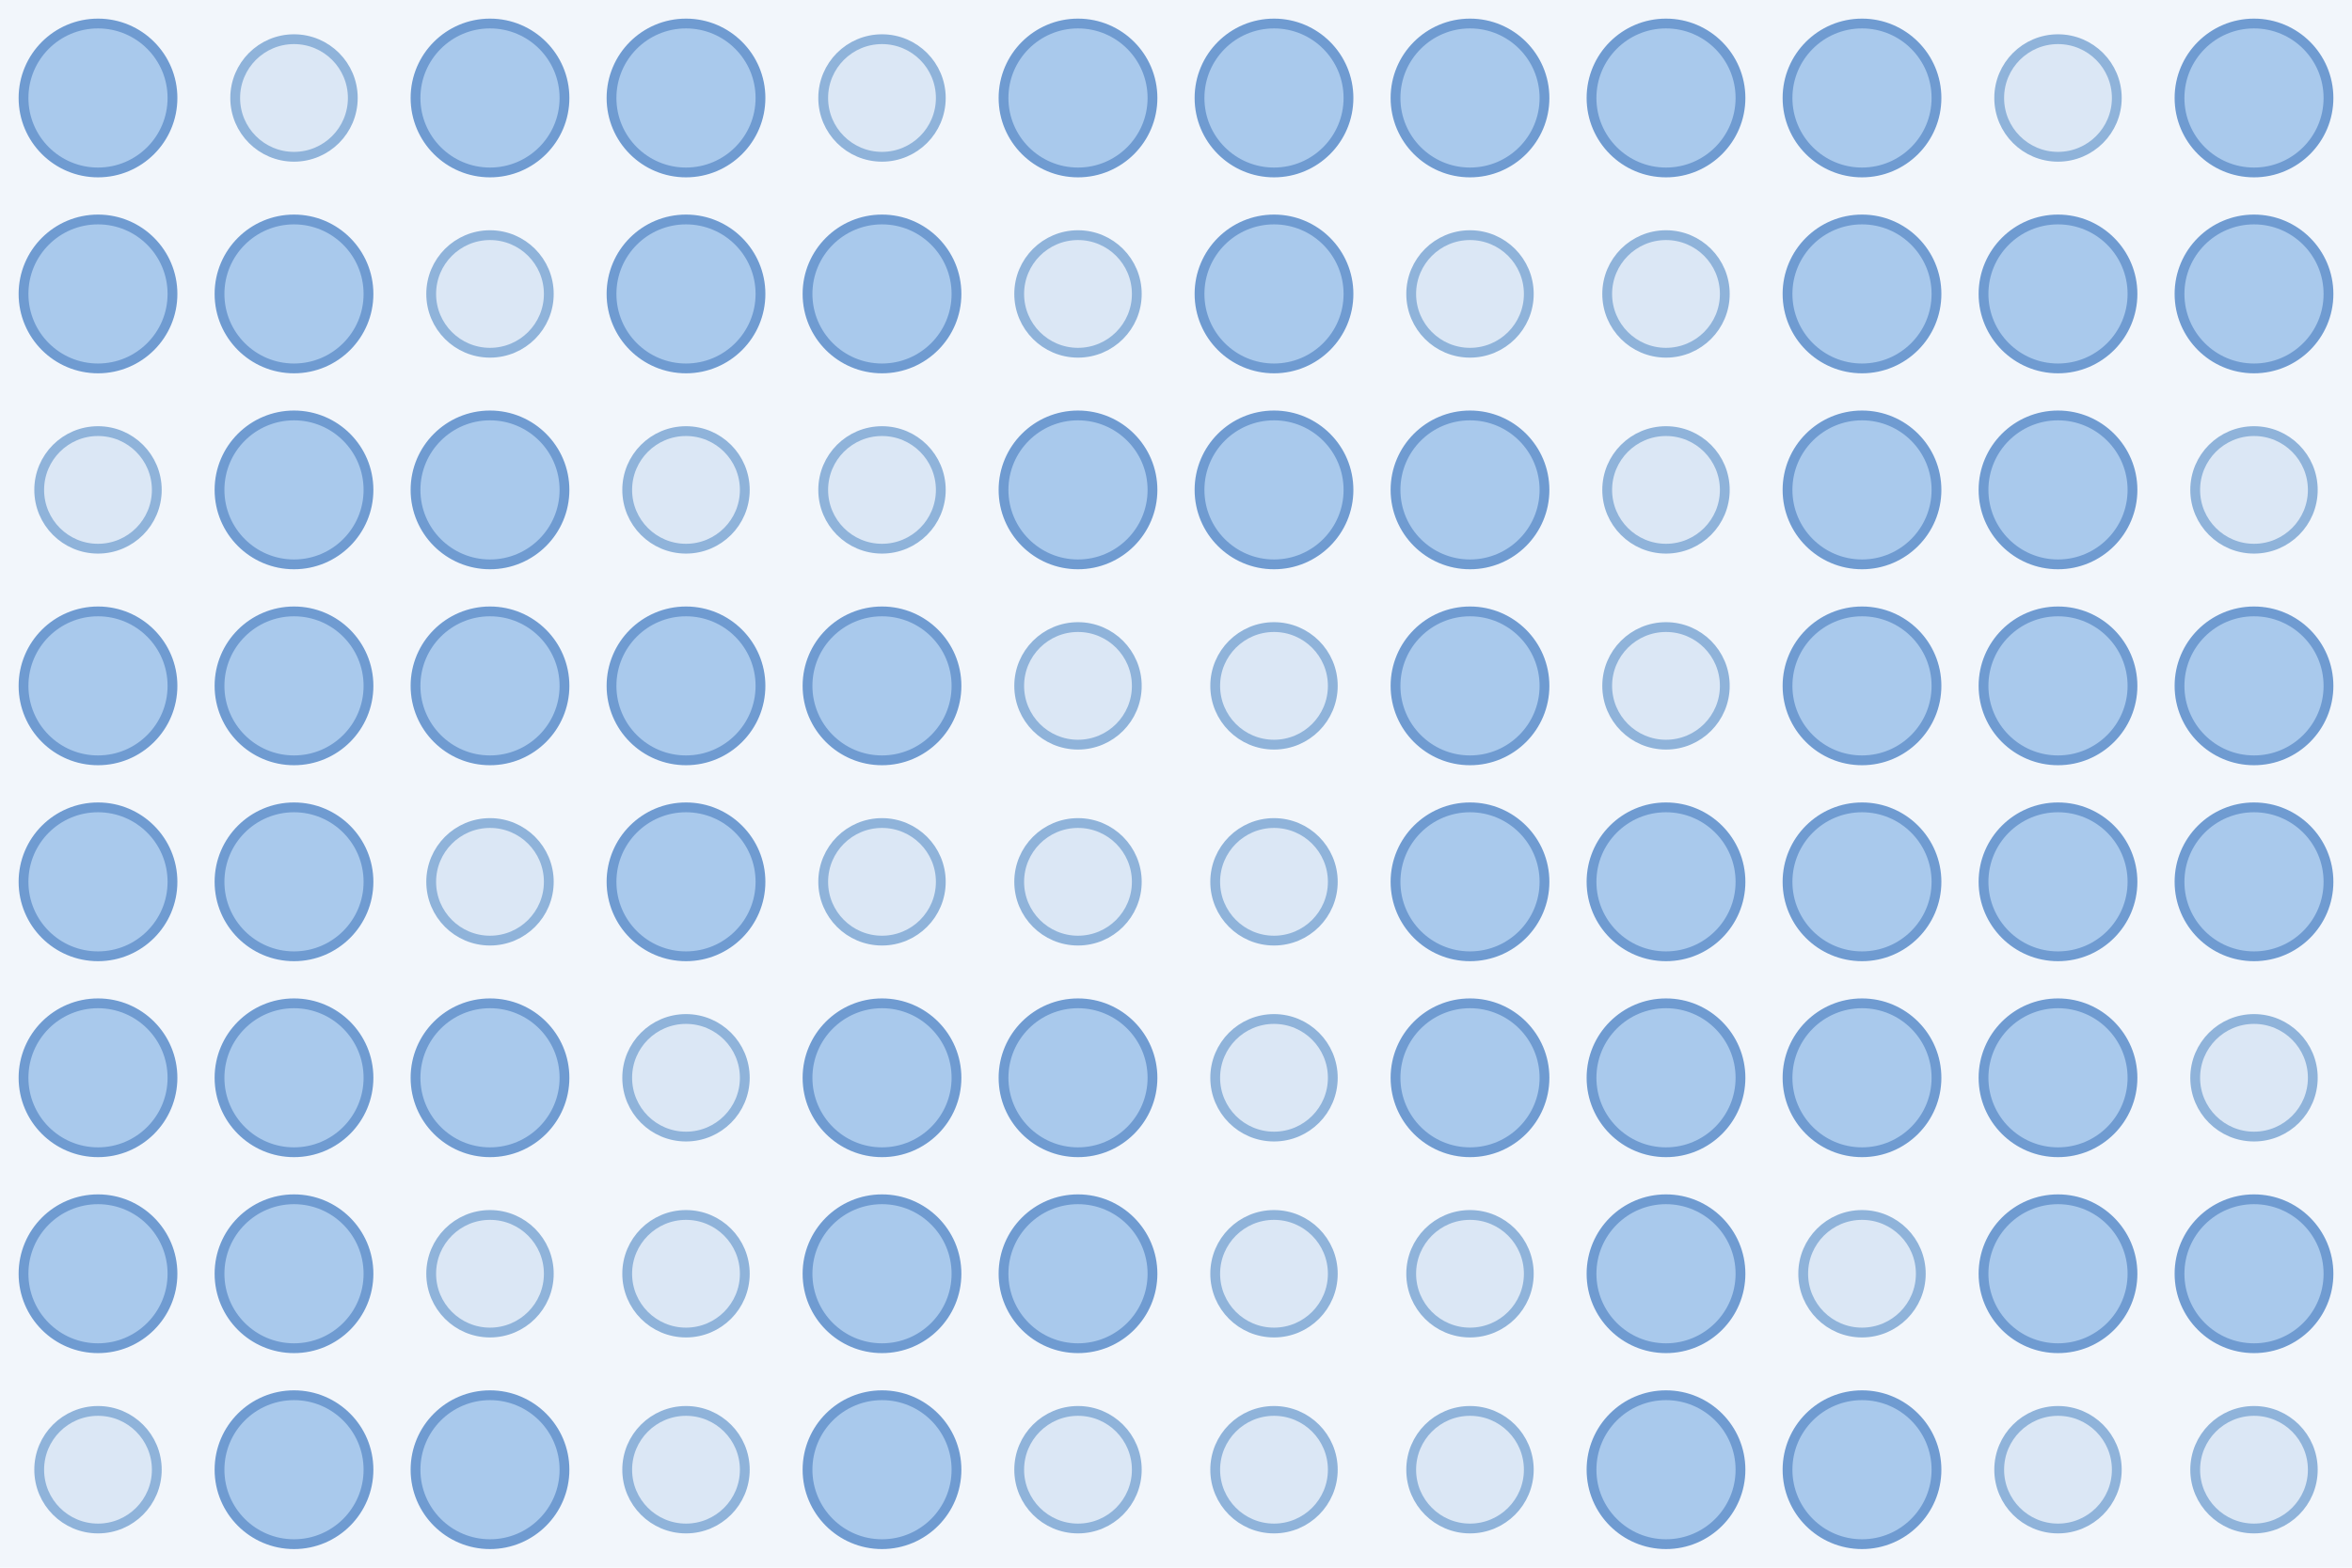
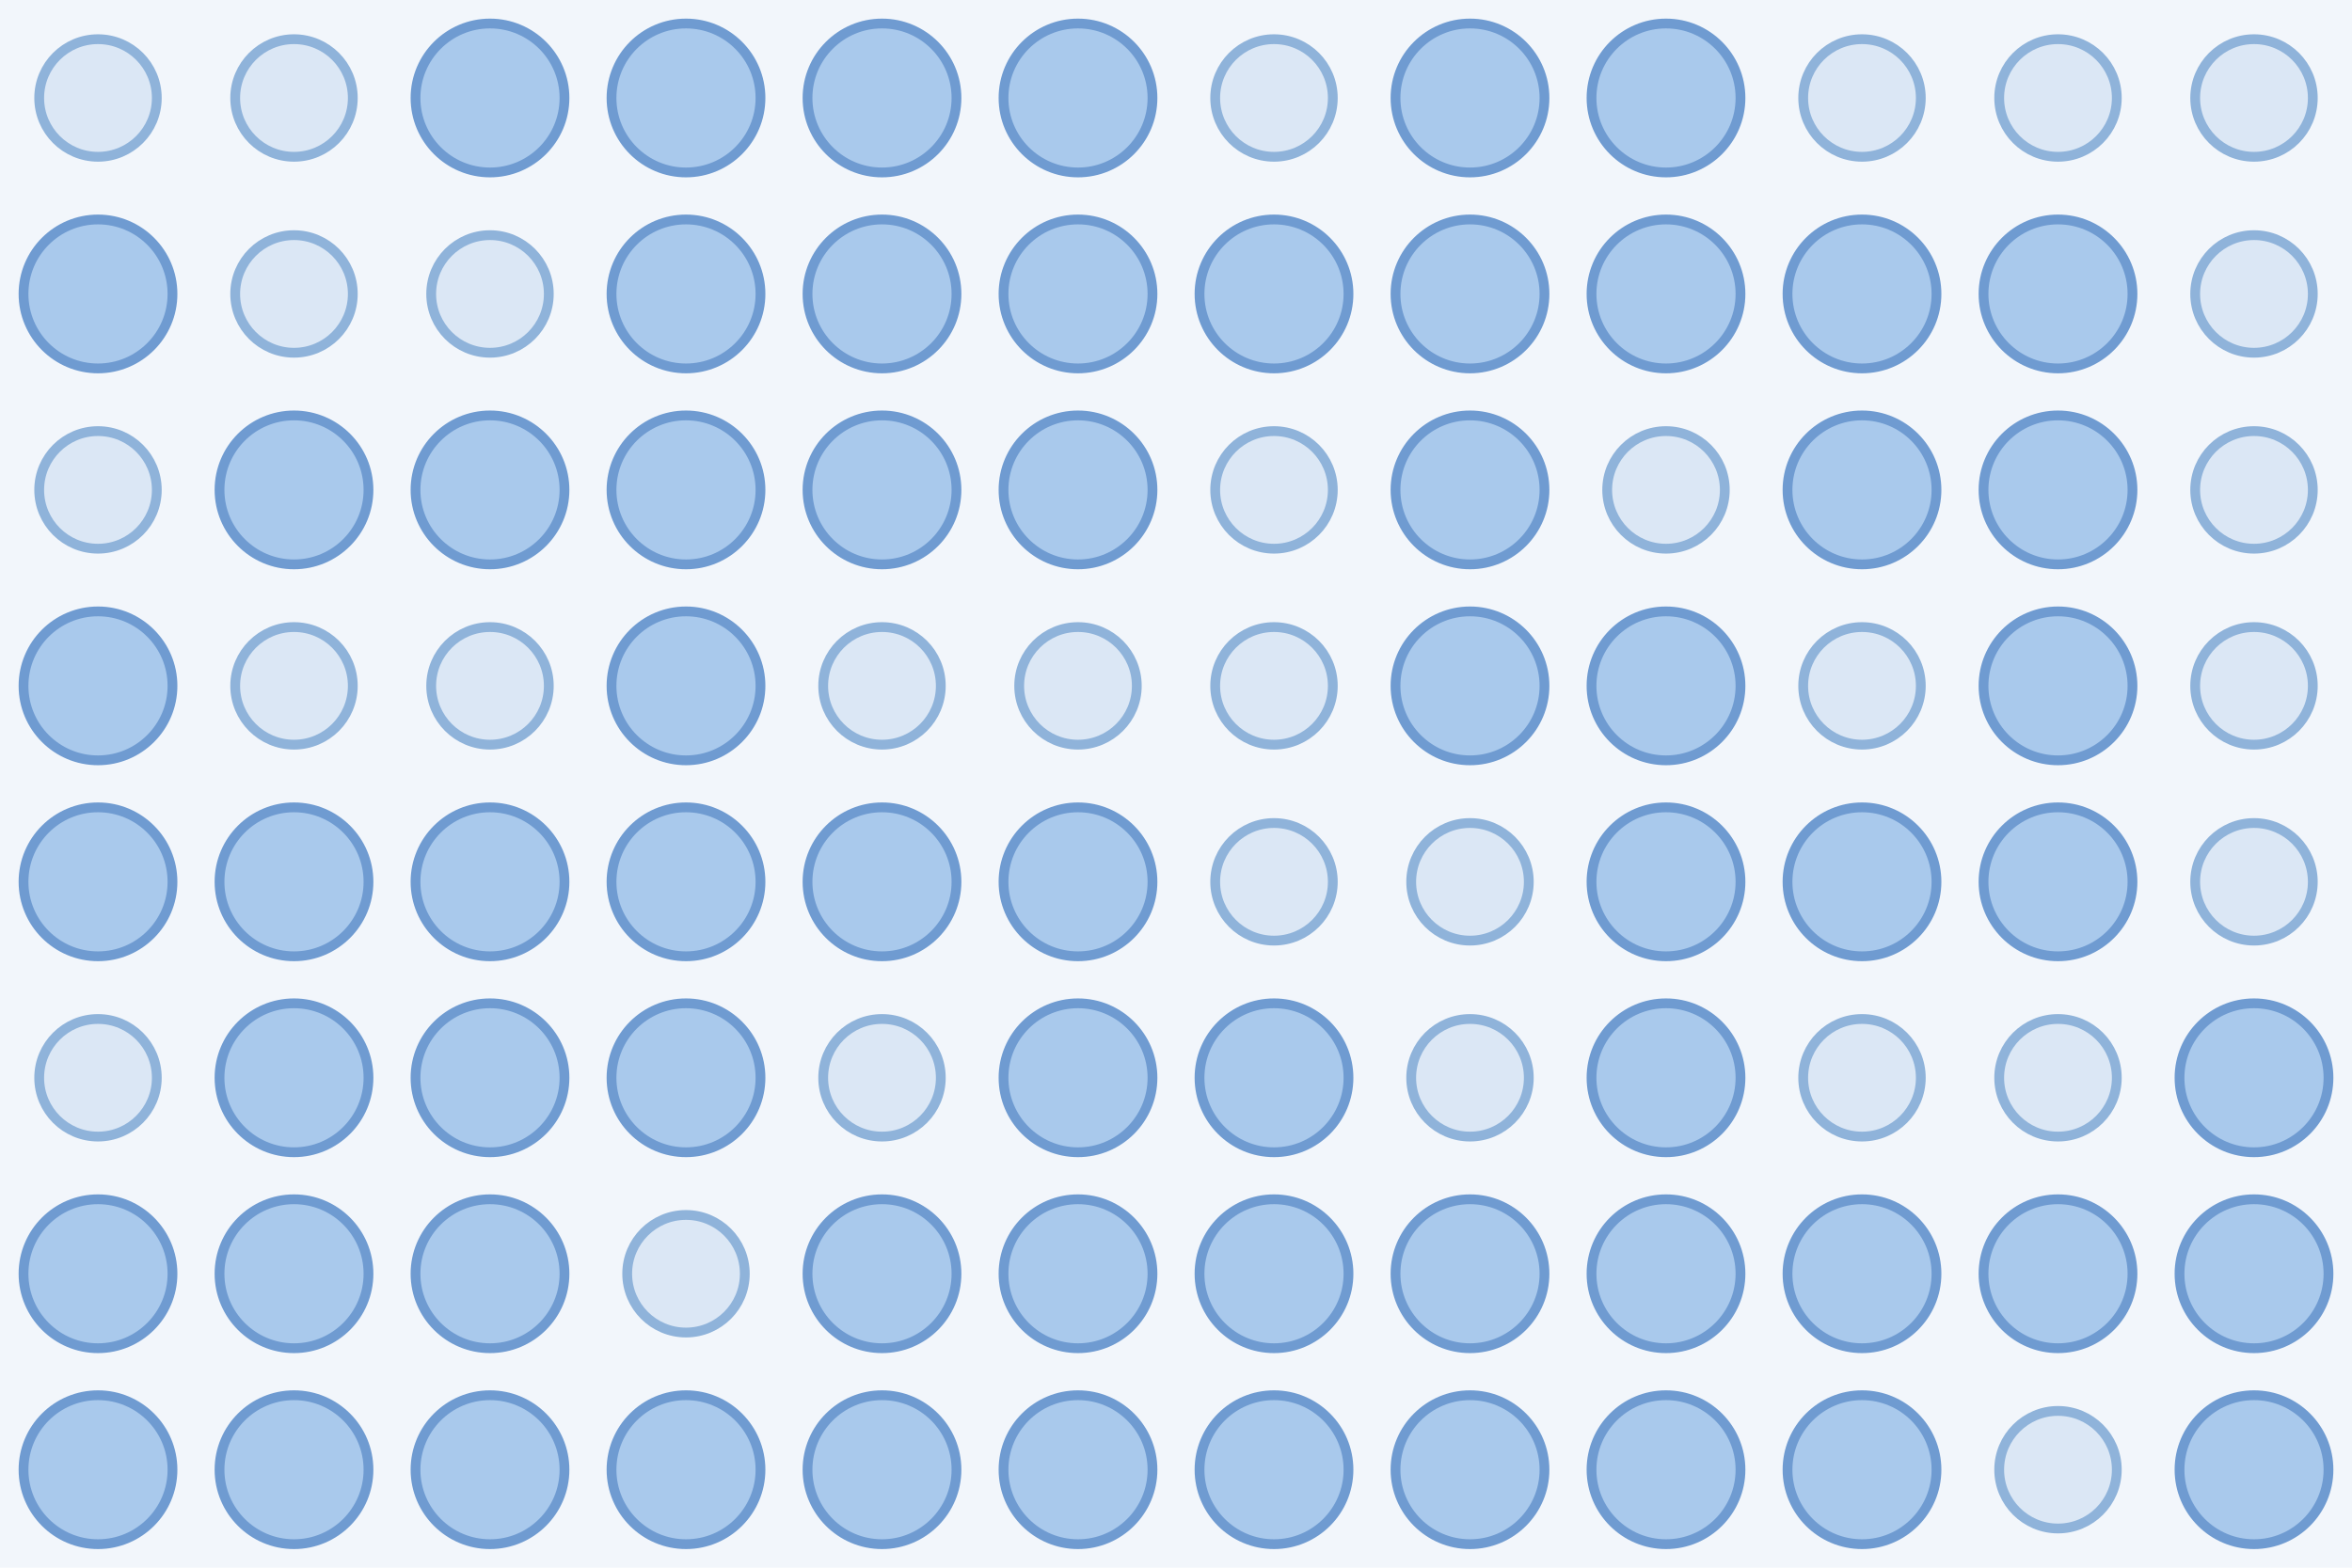
<svg xmlns="http://www.w3.org/2000/svg" width="480" height="320">
  <rect width="100%" height="100%" fill="#f2f6fb" />
-   <circle cx="20.0" cy="20.0" r="15.2" fill="#a9c9ec" stroke="#6f9bd1" stroke-width="2" />
+   <circle cx="20.0" cy="20.0" r="12.0" fill="#dbe7f5" stroke="#8fb3da" stroke-width="2" />
  <circle cx="60.0" cy="20.0" r="12.0" fill="#dbe7f5" stroke="#8fb3da" stroke-width="2" />
  <circle cx="100.0" cy="20.0" r="15.2" fill="#a9c9ec" stroke="#6f9bd1" stroke-width="2" />
  <circle cx="140.0" cy="20.0" r="15.2" fill="#a9c9ec" stroke="#6f9bd1" stroke-width="2" />
-   <circle cx="180.0" cy="20.0" r="12.0" fill="#dbe7f5" stroke="#8fb3da" stroke-width="2" />
+   <circle cx="180.0" cy="20.0" r="15.2" fill="#a9c9ec" stroke="#6f9bd1" stroke-width="2" />
  <circle cx="220.0" cy="20.0" r="15.2" fill="#a9c9ec" stroke="#6f9bd1" stroke-width="2" />
-   <circle cx="260.0" cy="20.0" r="15.2" fill="#a9c9ec" stroke="#6f9bd1" stroke-width="2" />
+   <circle cx="260.0" cy="20.0" r="12.0" fill="#dbe7f5" stroke="#8fb3da" stroke-width="2" />
  <circle cx="300.0" cy="20.0" r="15.2" fill="#a9c9ec" stroke="#6f9bd1" stroke-width="2" />
  <circle cx="340.0" cy="20.0" r="15.2" fill="#a9c9ec" stroke="#6f9bd1" stroke-width="2" />
-   <circle cx="380.0" cy="20.0" r="15.2" fill="#a9c9ec" stroke="#6f9bd1" stroke-width="2" />
+   <circle cx="380.0" cy="20.0" r="12.0" fill="#dbe7f5" stroke="#8fb3da" stroke-width="2" />
  <circle cx="420.0" cy="20.0" r="12.0" fill="#dbe7f5" stroke="#8fb3da" stroke-width="2" />
-   <circle cx="460.0" cy="20.0" r="15.2" fill="#a9c9ec" stroke="#6f9bd1" stroke-width="2" />
+   <circle cx="460.0" cy="20.0" r="12.0" fill="#dbe7f5" stroke="#8fb3da" stroke-width="2" />
  <circle cx="20.0" cy="60.0" r="15.2" fill="#a9c9ec" stroke="#6f9bd1" stroke-width="2" />
-   <circle cx="60.0" cy="60.0" r="15.2" fill="#a9c9ec" stroke="#6f9bd1" stroke-width="2" />
+   <circle cx="60.0" cy="60.0" r="12.0" fill="#dbe7f5" stroke="#8fb3da" stroke-width="2" />
  <circle cx="100.0" cy="60.0" r="12.0" fill="#dbe7f5" stroke="#8fb3da" stroke-width="2" />
  <circle cx="140.0" cy="60.0" r="15.2" fill="#a9c9ec" stroke="#6f9bd1" stroke-width="2" />
  <circle cx="180.0" cy="60.0" r="15.2" fill="#a9c9ec" stroke="#6f9bd1" stroke-width="2" />
-   <circle cx="220.0" cy="60.0" r="12.0" fill="#dbe7f5" stroke="#8fb3da" stroke-width="2" />
+   <circle cx="220.0" cy="60.0" r="15.2" fill="#a9c9ec" stroke="#6f9bd1" stroke-width="2" />
  <circle cx="260.0" cy="60.0" r="15.2" fill="#a9c9ec" stroke="#6f9bd1" stroke-width="2" />
-   <circle cx="300.0" cy="60.0" r="12.0" fill="#dbe7f5" stroke="#8fb3da" stroke-width="2" />
-   <circle cx="340.0" cy="60.0" r="12.0" fill="#dbe7f5" stroke="#8fb3da" stroke-width="2" />
+   <circle cx="300.0" cy="60.0" r="15.2" fill="#a9c9ec" stroke="#6f9bd1" stroke-width="2" />
+   <circle cx="340.0" cy="60.0" r="15.2" fill="#a9c9ec" stroke="#6f9bd1" stroke-width="2" />
  <circle cx="380.0" cy="60.0" r="15.2" fill="#a9c9ec" stroke="#6f9bd1" stroke-width="2" />
  <circle cx="420.0" cy="60.0" r="15.2" fill="#a9c9ec" stroke="#6f9bd1" stroke-width="2" />
-   <circle cx="460.0" cy="60.0" r="15.2" fill="#a9c9ec" stroke="#6f9bd1" stroke-width="2" />
+   <circle cx="460.0" cy="60.0" r="12.0" fill="#dbe7f5" stroke="#8fb3da" stroke-width="2" />
  <circle cx="20.0" cy="100.0" r="12.0" fill="#dbe7f5" stroke="#8fb3da" stroke-width="2" />
  <circle cx="60.0" cy="100.0" r="15.2" fill="#a9c9ec" stroke="#6f9bd1" stroke-width="2" />
  <circle cx="100.0" cy="100.0" r="15.2" fill="#a9c9ec" stroke="#6f9bd1" stroke-width="2" />
-   <circle cx="140.0" cy="100.0" r="12.0" fill="#dbe7f5" stroke="#8fb3da" stroke-width="2" />
-   <circle cx="180.0" cy="100.0" r="12.0" fill="#dbe7f5" stroke="#8fb3da" stroke-width="2" />
+   <circle cx="140.0" cy="100.0" r="15.2" fill="#a9c9ec" stroke="#6f9bd1" stroke-width="2" />
+   <circle cx="180.0" cy="100.0" r="15.2" fill="#a9c9ec" stroke="#6f9bd1" stroke-width="2" />
  <circle cx="220.0" cy="100.0" r="15.2" fill="#a9c9ec" stroke="#6f9bd1" stroke-width="2" />
-   <circle cx="260.0" cy="100.0" r="15.2" fill="#a9c9ec" stroke="#6f9bd1" stroke-width="2" />
+   <circle cx="260.0" cy="100.0" r="12.0" fill="#dbe7f5" stroke="#8fb3da" stroke-width="2" />
  <circle cx="300.0" cy="100.0" r="15.2" fill="#a9c9ec" stroke="#6f9bd1" stroke-width="2" />
  <circle cx="340.0" cy="100.0" r="12.0" fill="#dbe7f5" stroke="#8fb3da" stroke-width="2" />
  <circle cx="380.0" cy="100.0" r="15.2" fill="#a9c9ec" stroke="#6f9bd1" stroke-width="2" />
  <circle cx="420.0" cy="100.0" r="15.2" fill="#a9c9ec" stroke="#6f9bd1" stroke-width="2" />
  <circle cx="460.0" cy="100.0" r="12.0" fill="#dbe7f5" stroke="#8fb3da" stroke-width="2" />
  <circle cx="20.0" cy="140.0" r="15.2" fill="#a9c9ec" stroke="#6f9bd1" stroke-width="2" />
-   <circle cx="60.0" cy="140.0" r="15.2" fill="#a9c9ec" stroke="#6f9bd1" stroke-width="2" />
-   <circle cx="100.0" cy="140.0" r="15.2" fill="#a9c9ec" stroke="#6f9bd1" stroke-width="2" />
+   <circle cx="60.0" cy="140.0" r="12.0" fill="#dbe7f5" stroke="#8fb3da" stroke-width="2" />
+   <circle cx="100.0" cy="140.0" r="12.0" fill="#dbe7f5" stroke="#8fb3da" stroke-width="2" />
  <circle cx="140.0" cy="140.0" r="15.2" fill="#a9c9ec" stroke="#6f9bd1" stroke-width="2" />
-   <circle cx="180.0" cy="140.0" r="15.2" fill="#a9c9ec" stroke="#6f9bd1" stroke-width="2" />
+   <circle cx="180.0" cy="140.0" r="12.0" fill="#dbe7f5" stroke="#8fb3da" stroke-width="2" />
  <circle cx="220.0" cy="140.0" r="12.0" fill="#dbe7f5" stroke="#8fb3da" stroke-width="2" />
  <circle cx="260.0" cy="140.0" r="12.0" fill="#dbe7f5" stroke="#8fb3da" stroke-width="2" />
  <circle cx="300.0" cy="140.0" r="15.2" fill="#a9c9ec" stroke="#6f9bd1" stroke-width="2" />
-   <circle cx="340.0" cy="140.0" r="12.0" fill="#dbe7f5" stroke="#8fb3da" stroke-width="2" />
-   <circle cx="380.0" cy="140.0" r="15.2" fill="#a9c9ec" stroke="#6f9bd1" stroke-width="2" />
+   <circle cx="340.0" cy="140.0" r="15.2" fill="#a9c9ec" stroke="#6f9bd1" stroke-width="2" />
+   <circle cx="380.0" cy="140.0" r="12.0" fill="#dbe7f5" stroke="#8fb3da" stroke-width="2" />
  <circle cx="420.0" cy="140.0" r="15.2" fill="#a9c9ec" stroke="#6f9bd1" stroke-width="2" />
-   <circle cx="460.0" cy="140.0" r="15.2" fill="#a9c9ec" stroke="#6f9bd1" stroke-width="2" />
+   <circle cx="460.0" cy="140.0" r="12.0" fill="#dbe7f5" stroke="#8fb3da" stroke-width="2" />
  <circle cx="20.0" cy="180.0" r="15.2" fill="#a9c9ec" stroke="#6f9bd1" stroke-width="2" />
  <circle cx="60.0" cy="180.0" r="15.2" fill="#a9c9ec" stroke="#6f9bd1" stroke-width="2" />
-   <circle cx="100.0" cy="180.0" r="12.0" fill="#dbe7f5" stroke="#8fb3da" stroke-width="2" />
+   <circle cx="100.0" cy="180.0" r="15.2" fill="#a9c9ec" stroke="#6f9bd1" stroke-width="2" />
  <circle cx="140.0" cy="180.0" r="15.2" fill="#a9c9ec" stroke="#6f9bd1" stroke-width="2" />
-   <circle cx="180.0" cy="180.0" r="12.0" fill="#dbe7f5" stroke="#8fb3da" stroke-width="2" />
-   <circle cx="220.0" cy="180.0" r="12.0" fill="#dbe7f5" stroke="#8fb3da" stroke-width="2" />
+   <circle cx="180.0" cy="180.0" r="15.2" fill="#a9c9ec" stroke="#6f9bd1" stroke-width="2" />
+   <circle cx="220.0" cy="180.0" r="15.2" fill="#a9c9ec" stroke="#6f9bd1" stroke-width="2" />
  <circle cx="260.0" cy="180.0" r="12.0" fill="#dbe7f5" stroke="#8fb3da" stroke-width="2" />
-   <circle cx="300.0" cy="180.0" r="15.2" fill="#a9c9ec" stroke="#6f9bd1" stroke-width="2" />
+   <circle cx="300.0" cy="180.0" r="12.0" fill="#dbe7f5" stroke="#8fb3da" stroke-width="2" />
  <circle cx="340.0" cy="180.0" r="15.2" fill="#a9c9ec" stroke="#6f9bd1" stroke-width="2" />
  <circle cx="380.0" cy="180.0" r="15.2" fill="#a9c9ec" stroke="#6f9bd1" stroke-width="2" />
  <circle cx="420.0" cy="180.0" r="15.2" fill="#a9c9ec" stroke="#6f9bd1" stroke-width="2" />
-   <circle cx="460.0" cy="180.0" r="15.2" fill="#a9c9ec" stroke="#6f9bd1" stroke-width="2" />
-   <circle cx="20.0" cy="220.0" r="15.2" fill="#a9c9ec" stroke="#6f9bd1" stroke-width="2" />
+   <circle cx="460.0" cy="180.0" r="12.0" fill="#dbe7f5" stroke="#8fb3da" stroke-width="2" />
+   <circle cx="20.0" cy="220.0" r="12.0" fill="#dbe7f5" stroke="#8fb3da" stroke-width="2" />
  <circle cx="60.0" cy="220.0" r="15.2" fill="#a9c9ec" stroke="#6f9bd1" stroke-width="2" />
  <circle cx="100.0" cy="220.0" r="15.2" fill="#a9c9ec" stroke="#6f9bd1" stroke-width="2" />
-   <circle cx="140.0" cy="220.0" r="12.0" fill="#dbe7f5" stroke="#8fb3da" stroke-width="2" />
-   <circle cx="180.0" cy="220.0" r="15.2" fill="#a9c9ec" stroke="#6f9bd1" stroke-width="2" />
+   <circle cx="140.0" cy="220.0" r="15.2" fill="#a9c9ec" stroke="#6f9bd1" stroke-width="2" />
+   <circle cx="180.0" cy="220.0" r="12.0" fill="#dbe7f5" stroke="#8fb3da" stroke-width="2" />
  <circle cx="220.0" cy="220.0" r="15.2" fill="#a9c9ec" stroke="#6f9bd1" stroke-width="2" />
-   <circle cx="260.0" cy="220.0" r="12.0" fill="#dbe7f5" stroke="#8fb3da" stroke-width="2" />
-   <circle cx="300.0" cy="220.0" r="15.2" fill="#a9c9ec" stroke="#6f9bd1" stroke-width="2" />
+   <circle cx="260.0" cy="220.0" r="15.2" fill="#a9c9ec" stroke="#6f9bd1" stroke-width="2" />
+   <circle cx="300.0" cy="220.0" r="12.0" fill="#dbe7f5" stroke="#8fb3da" stroke-width="2" />
  <circle cx="340.0" cy="220.0" r="15.2" fill="#a9c9ec" stroke="#6f9bd1" stroke-width="2" />
-   <circle cx="380.0" cy="220.0" r="15.2" fill="#a9c9ec" stroke="#6f9bd1" stroke-width="2" />
-   <circle cx="420.0" cy="220.0" r="15.2" fill="#a9c9ec" stroke="#6f9bd1" stroke-width="2" />
-   <circle cx="460.0" cy="220.0" r="12.0" fill="#dbe7f5" stroke="#8fb3da" stroke-width="2" />
+   <circle cx="380.0" cy="220.0" r="12.0" fill="#dbe7f5" stroke="#8fb3da" stroke-width="2" />
+   <circle cx="420.0" cy="220.0" r="12.0" fill="#dbe7f5" stroke="#8fb3da" stroke-width="2" />
+   <circle cx="460.0" cy="220.0" r="15.2" fill="#a9c9ec" stroke="#6f9bd1" stroke-width="2" />
  <circle cx="20.0" cy="260.0" r="15.2" fill="#a9c9ec" stroke="#6f9bd1" stroke-width="2" />
  <circle cx="60.0" cy="260.0" r="15.2" fill="#a9c9ec" stroke="#6f9bd1" stroke-width="2" />
-   <circle cx="100.0" cy="260.0" r="12.0" fill="#dbe7f5" stroke="#8fb3da" stroke-width="2" />
+   <circle cx="100.0" cy="260.0" r="15.2" fill="#a9c9ec" stroke="#6f9bd1" stroke-width="2" />
  <circle cx="140.0" cy="260.0" r="12.0" fill="#dbe7f5" stroke="#8fb3da" stroke-width="2" />
  <circle cx="180.0" cy="260.0" r="15.2" fill="#a9c9ec" stroke="#6f9bd1" stroke-width="2" />
  <circle cx="220.0" cy="260.0" r="15.2" fill="#a9c9ec" stroke="#6f9bd1" stroke-width="2" />
-   <circle cx="260.0" cy="260.0" r="12.0" fill="#dbe7f5" stroke="#8fb3da" stroke-width="2" />
-   <circle cx="300.0" cy="260.0" r="12.0" fill="#dbe7f5" stroke="#8fb3da" stroke-width="2" />
+   <circle cx="260.0" cy="260.0" r="15.2" fill="#a9c9ec" stroke="#6f9bd1" stroke-width="2" />
+   <circle cx="300.0" cy="260.0" r="15.2" fill="#a9c9ec" stroke="#6f9bd1" stroke-width="2" />
  <circle cx="340.0" cy="260.0" r="15.2" fill="#a9c9ec" stroke="#6f9bd1" stroke-width="2" />
-   <circle cx="380.0" cy="260.0" r="12.0" fill="#dbe7f5" stroke="#8fb3da" stroke-width="2" />
+   <circle cx="380.0" cy="260.0" r="15.2" fill="#a9c9ec" stroke="#6f9bd1" stroke-width="2" />
  <circle cx="420.0" cy="260.0" r="15.2" fill="#a9c9ec" stroke="#6f9bd1" stroke-width="2" />
  <circle cx="460.0" cy="260.0" r="15.2" fill="#a9c9ec" stroke="#6f9bd1" stroke-width="2" />
-   <circle cx="20.0" cy="300.0" r="12.0" fill="#dbe7f5" stroke="#8fb3da" stroke-width="2" />
+   <circle cx="20.0" cy="300.0" r="15.2" fill="#a9c9ec" stroke="#6f9bd1" stroke-width="2" />
  <circle cx="60.0" cy="300.0" r="15.2" fill="#a9c9ec" stroke="#6f9bd1" stroke-width="2" />
  <circle cx="100.0" cy="300.0" r="15.2" fill="#a9c9ec" stroke="#6f9bd1" stroke-width="2" />
-   <circle cx="140.0" cy="300.0" r="12.0" fill="#dbe7f5" stroke="#8fb3da" stroke-width="2" />
+   <circle cx="140.0" cy="300.0" r="15.2" fill="#a9c9ec" stroke="#6f9bd1" stroke-width="2" />
  <circle cx="180.0" cy="300.0" r="15.2" fill="#a9c9ec" stroke="#6f9bd1" stroke-width="2" />
-   <circle cx="220.0" cy="300.0" r="12.0" fill="#dbe7f5" stroke="#8fb3da" stroke-width="2" />
-   <circle cx="260.0" cy="300.0" r="12.0" fill="#dbe7f5" stroke="#8fb3da" stroke-width="2" />
-   <circle cx="300.0" cy="300.0" r="12.0" fill="#dbe7f5" stroke="#8fb3da" stroke-width="2" />
+   <circle cx="220.0" cy="300.0" r="15.2" fill="#a9c9ec" stroke="#6f9bd1" stroke-width="2" />
+   <circle cx="260.0" cy="300.0" r="15.2" fill="#a9c9ec" stroke="#6f9bd1" stroke-width="2" />
+   <circle cx="300.0" cy="300.0" r="15.2" fill="#a9c9ec" stroke="#6f9bd1" stroke-width="2" />
  <circle cx="340.0" cy="300.0" r="15.2" fill="#a9c9ec" stroke="#6f9bd1" stroke-width="2" />
  <circle cx="380.0" cy="300.0" r="15.2" fill="#a9c9ec" stroke="#6f9bd1" stroke-width="2" />
  <circle cx="420.0" cy="300.0" r="12.0" fill="#dbe7f5" stroke="#8fb3da" stroke-width="2" />
-   <circle cx="460.0" cy="300.0" r="12.0" fill="#dbe7f5" stroke="#8fb3da" stroke-width="2" />
+   <circle cx="460.0" cy="300.0" r="15.2" fill="#a9c9ec" stroke="#6f9bd1" stroke-width="2" />
</svg>
